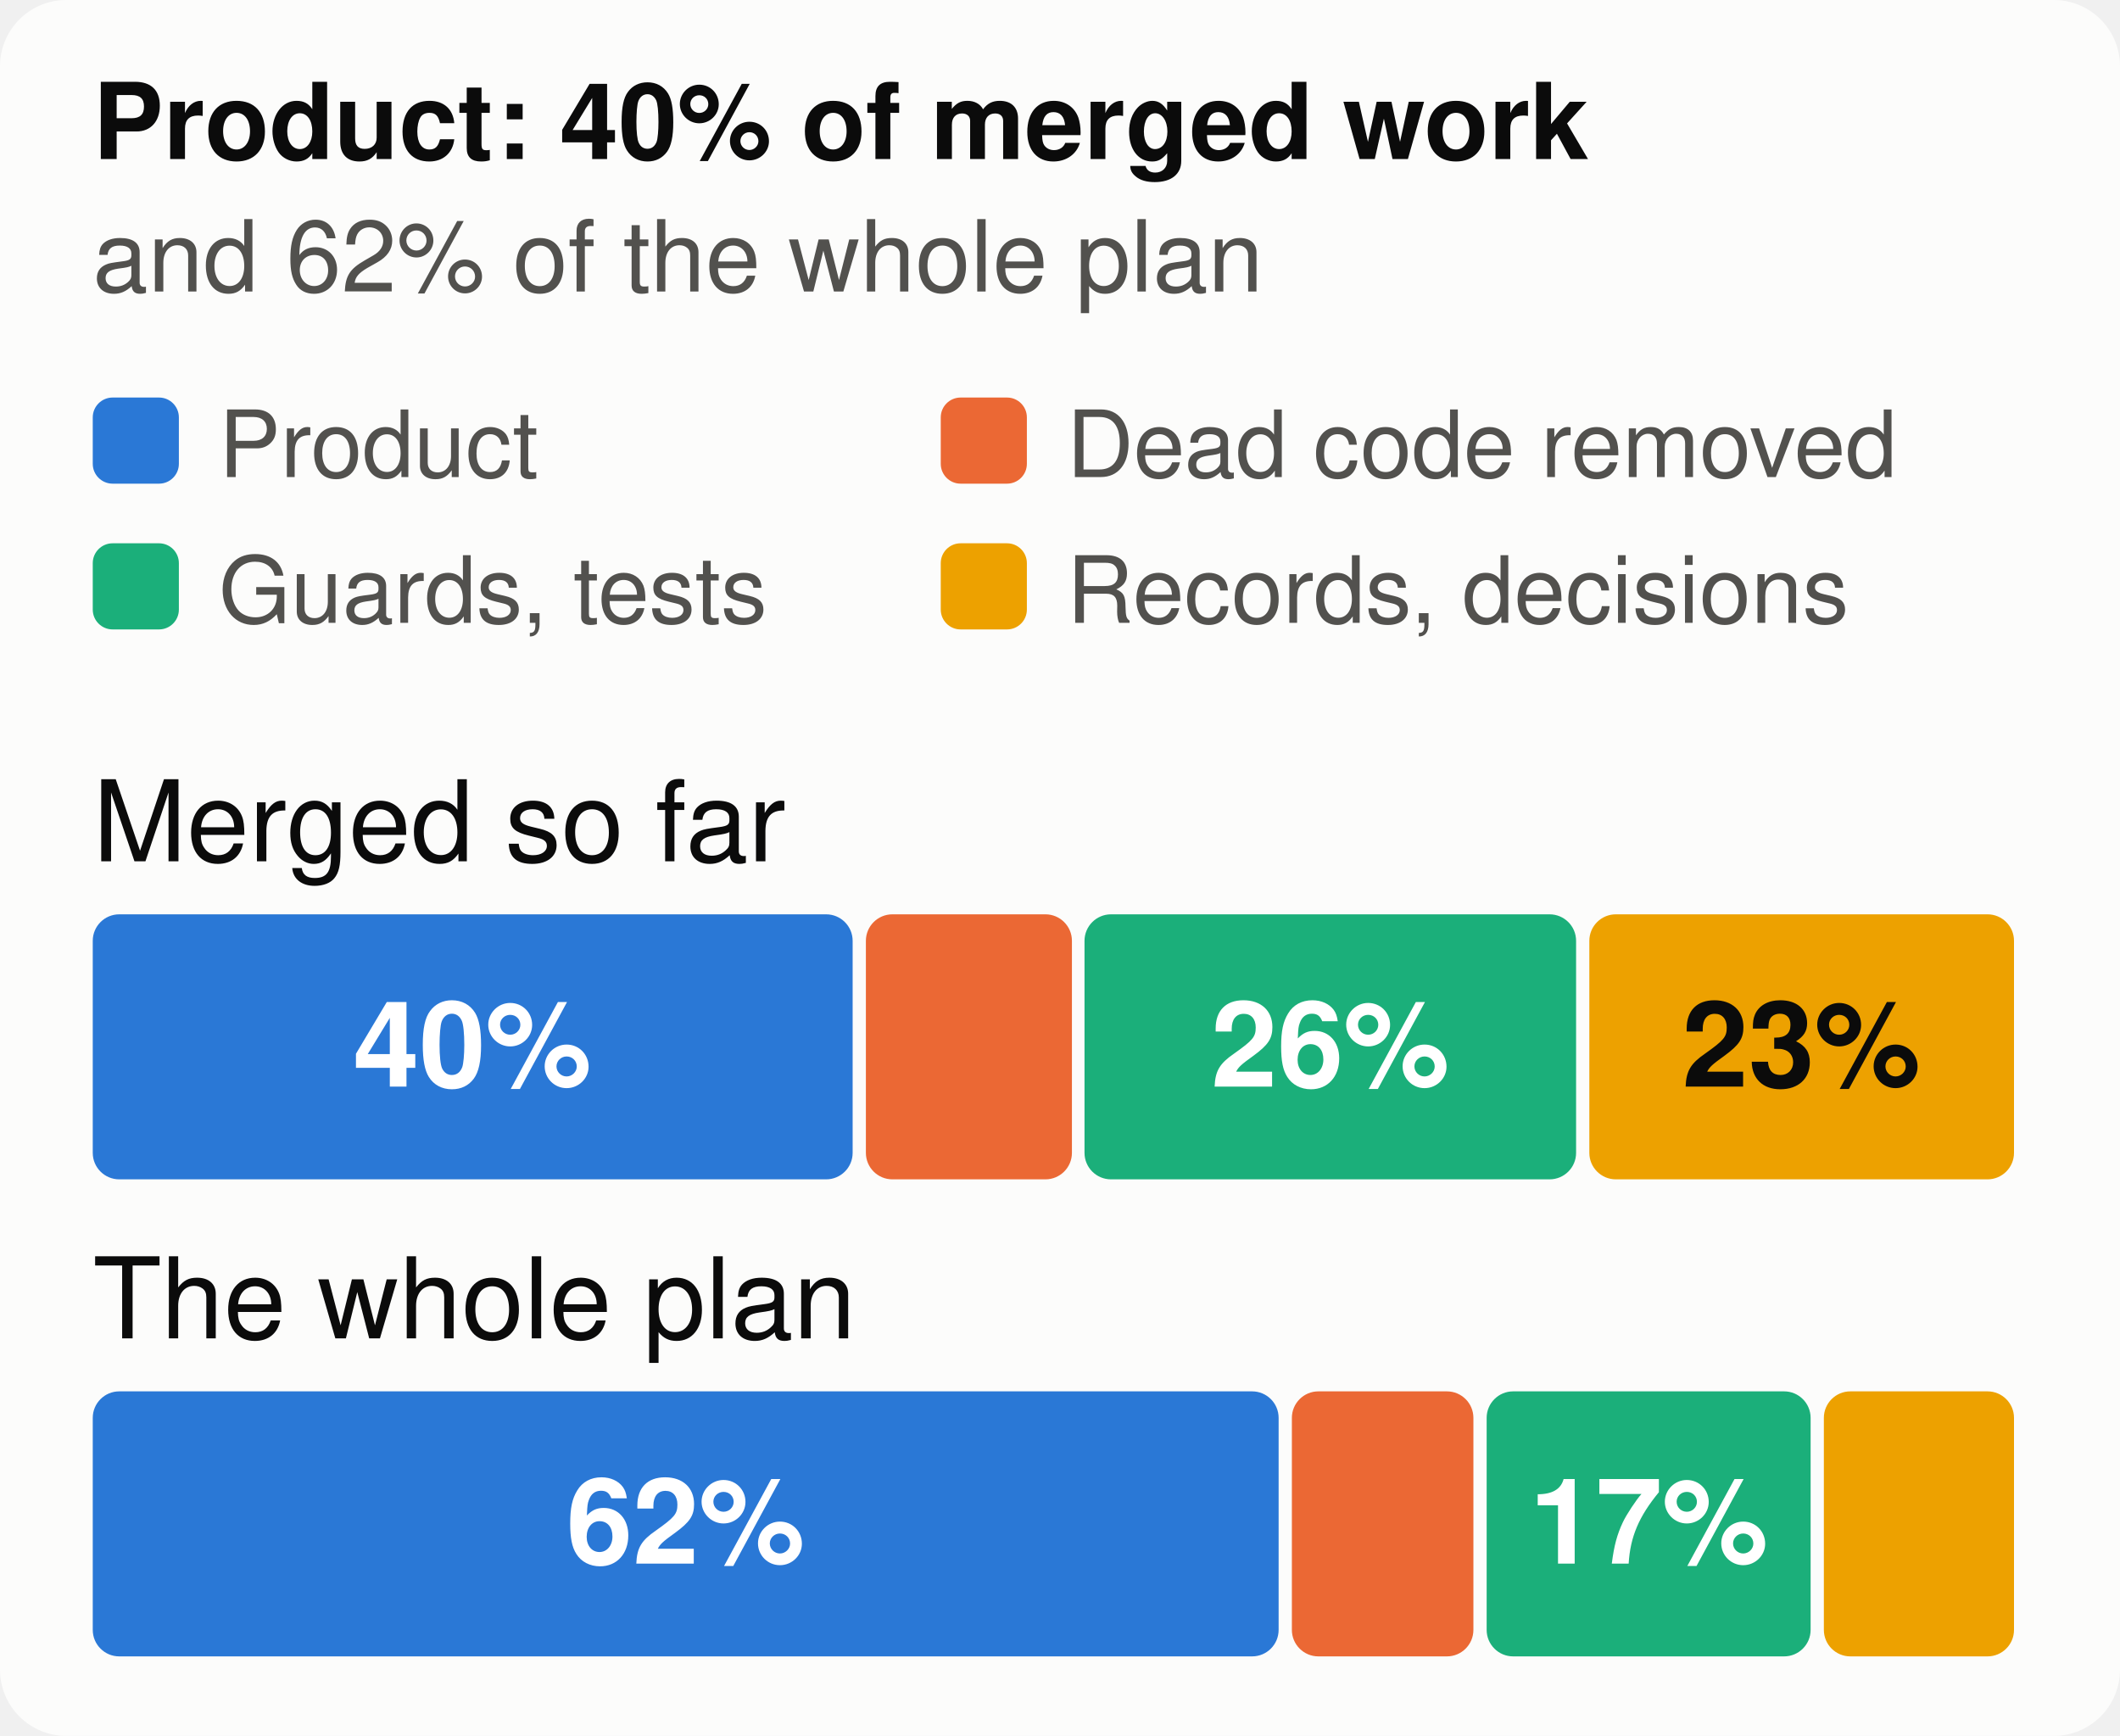
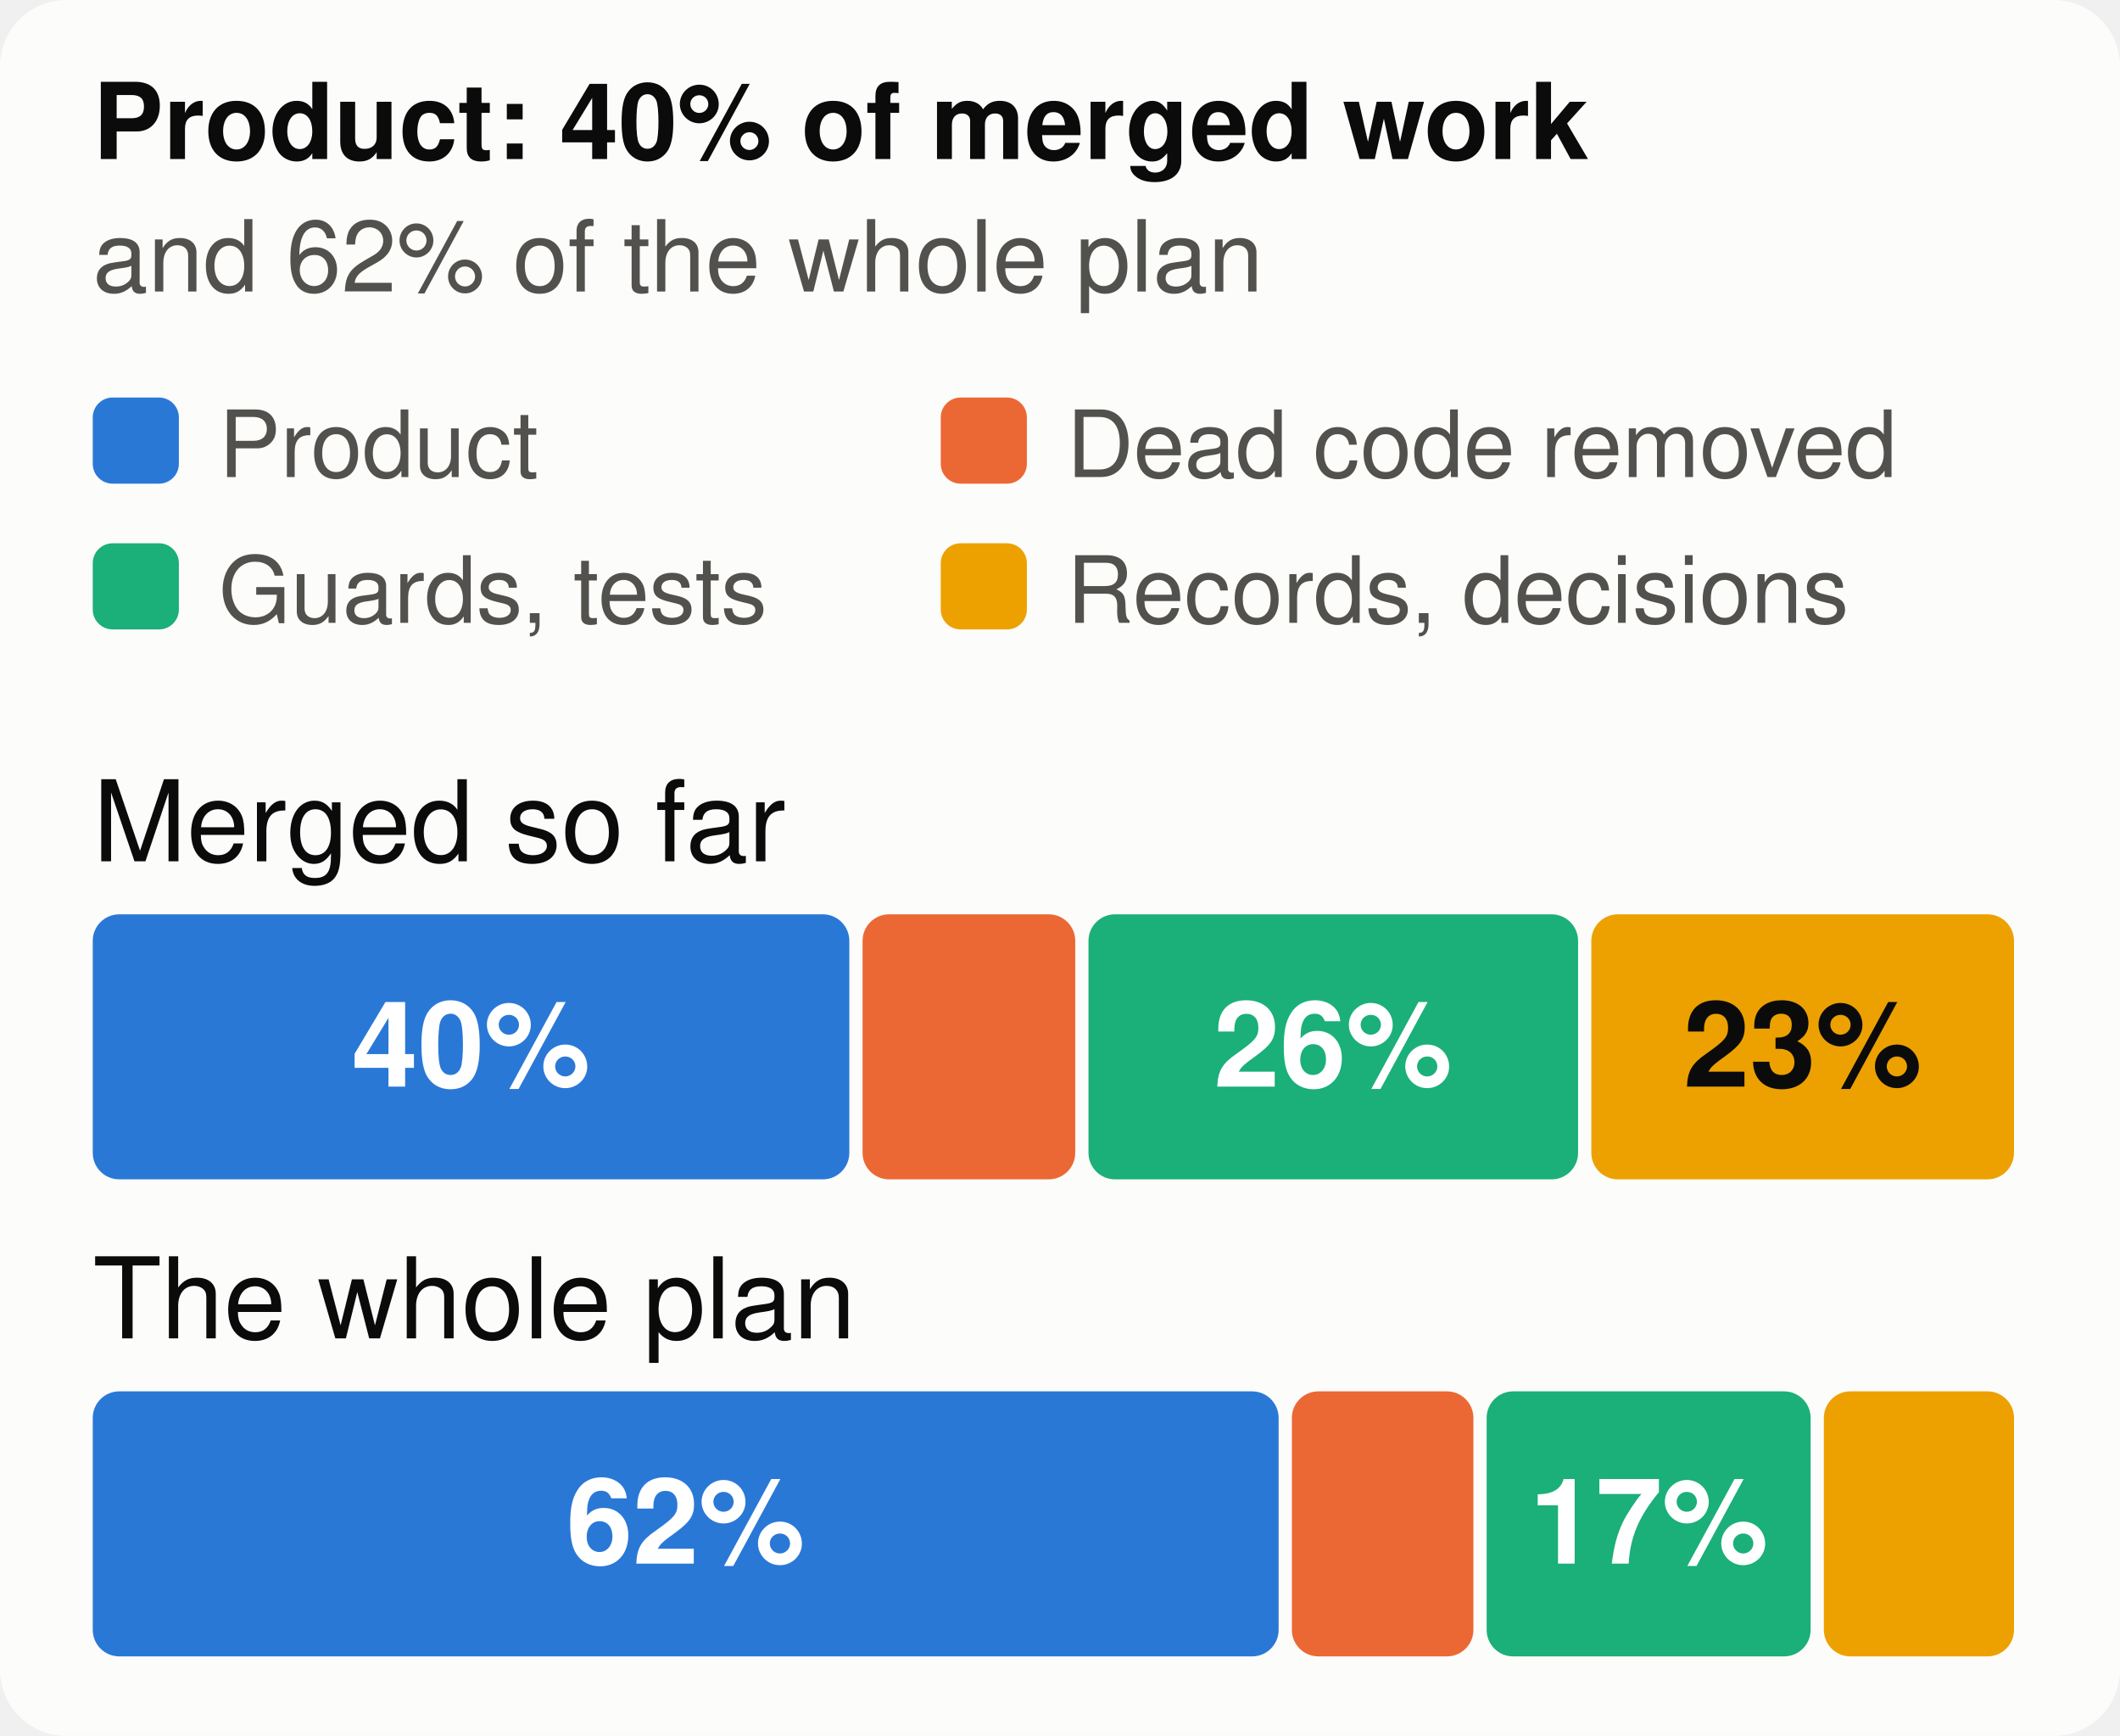
<svg xmlns="http://www.w3.org/2000/svg" viewBox="0 0 320 262" width="320" height="262" font-family="system-ui,-apple-system,Segoe UI,Helvetica,Arial,sans-serif" font-size="18" role="img" aria-label="The merged work and the whole plan, by kind of work">
  <style>.h{paint-order:stroke;stroke:#fcfcfb;stroke-width:3px;stroke-linejoin:round}.rg{stroke:#fcfcfb}@media (prefers-color-scheme: dark){.bg{fill:#1a1a19}.t1{fill:#f0efec}.t2{fill:#c3c2b7}.gr{stroke:#2c2c2a}.ax{stroke:#383835}.ld{stroke:#383835}.br{stroke:#c3c2b7}.m{stroke:#3987e5}.dp{stroke:#d95926}.v{stroke:#199e70}.i2{stroke:#c3c2b7}.i1{stroke:#f0efec}.f1{fill:#3987e5}.f2{fill:#d95926}.f3{fill:#199e70}.f4{fill:#c98500}.ev{fill:#c3c2b7}.inv{fill:#1a1a19}.done{fill:#cde2fb}.todo{fill:#52514e}.tile{fill:#262624}.h,.rg{stroke:#1a1a19}}</style>
  <rect width="320" height="262" rx="10" class="bg" fill="#fcfcfb" />
  <text x="14" y="24" class="t1" fill="#0b0b0b" font-size="16" font-weight="700">Product: 40% of merged work</text>
  <text x="14" y="44" class="t2" fill="#52514e" font-size="15">and 62% of the whole plan</text>
  <rect x="14" y="60" width="13" height="13" rx="3" class="f1" fill="#2a78d6" />
  <text x="33" y="72" class="t2" fill="#52514e" font-size="14">Product</text>
  <rect x="142" y="60" width="13" height="13" rx="3" class="f2" fill="#eb6834" />
  <text x="161" y="72" class="t2" fill="#52514e" font-size="14">Dead code removed</text>
  <rect x="14" y="82" width="13" height="13" rx="3" class="f3" fill="#1baf7a" />
  <text x="33" y="94" class="t2" fill="#52514e" font-size="14">Guards, tests</text>
  <rect x="142" y="82" width="13" height="13" rx="3" class="f4" fill="#eda100" />
  <text x="161" y="94" class="t2" fill="#52514e" font-size="14">Records, decisions</text>
  <text x="14" y="130" class="t1" fill="#0b0b0b" font-size="17">Merged so far</text>
-   <rect x="14.0" y="138" width="114.7" height="40" rx="4" class="f1" fill="#2a78d6" />
-   <text x="71.3" y="164" text-anchor="middle" fill="#ffffff" font-size="18" font-weight="700">40%</text>
-   <rect x="130.7" y="138" width="31.1" height="40" rx="4" class="f2" fill="#eb6834" />
-   <rect x="163.7" y="138" width="74.2" height="40" rx="4" class="f3" fill="#1baf7a" />
-   <text x="200.8" y="164" text-anchor="middle" fill="#ffffff" font-size="18" font-weight="700">26%</text>
-   <rect x="239.9" y="138" width="64.1" height="40" rx="4" class="f4" fill="#eda100" />
-   <text x="271.9" y="164" text-anchor="middle" fill="#0b0b0b" font-size="18" font-weight="700">23%</text>
+   <rect x="14.0" y="138" width="114.2" height="40" rx="4" class="f1" fill="#2a78d6" />
+   <text x="71.1" y="164" text-anchor="middle" fill="#ffffff" font-size="18" font-weight="700">40%</text>
+   <rect x="130.2" y="138" width="32.1" height="40" rx="4" class="f2" fill="#eb6834" />
+   <rect x="164.3" y="138" width="73.9" height="40" rx="4" class="f3" fill="#1baf7a" />
+   <text x="201.2" y="164" text-anchor="middle" fill="#ffffff" font-size="18" font-weight="700">26%</text>
+   <rect x="240.2" y="138" width="63.8" height="40" rx="4" class="f4" fill="#eda100" />
+   <text x="272.1" y="164" text-anchor="middle" fill="#0b0b0b" font-size="18" font-weight="700">23%</text>
  <text x="14" y="202" class="t1" fill="#0b0b0b" font-size="17">The whole plan</text>
  <rect x="14.0" y="210" width="179.0" height="40" rx="4" class="f1" fill="#2a78d6" />
  <text x="103.5" y="236" text-anchor="middle" fill="#ffffff" font-size="18" font-weight="700">62%</text>
  <rect x="195.0" y="210" width="27.4" height="40" rx="4" class="f2" fill="#eb6834" />
  <rect x="224.4" y="210" width="48.9" height="40" rx="4" class="f3" fill="#1baf7a" />
  <text x="248.9" y="236" text-anchor="middle" fill="#ffffff" font-size="18" font-weight="700">17%</text>
  <rect x="275.3" y="210" width="28.7" height="40" rx="4" class="f4" fill="#eda100" />
</svg>
